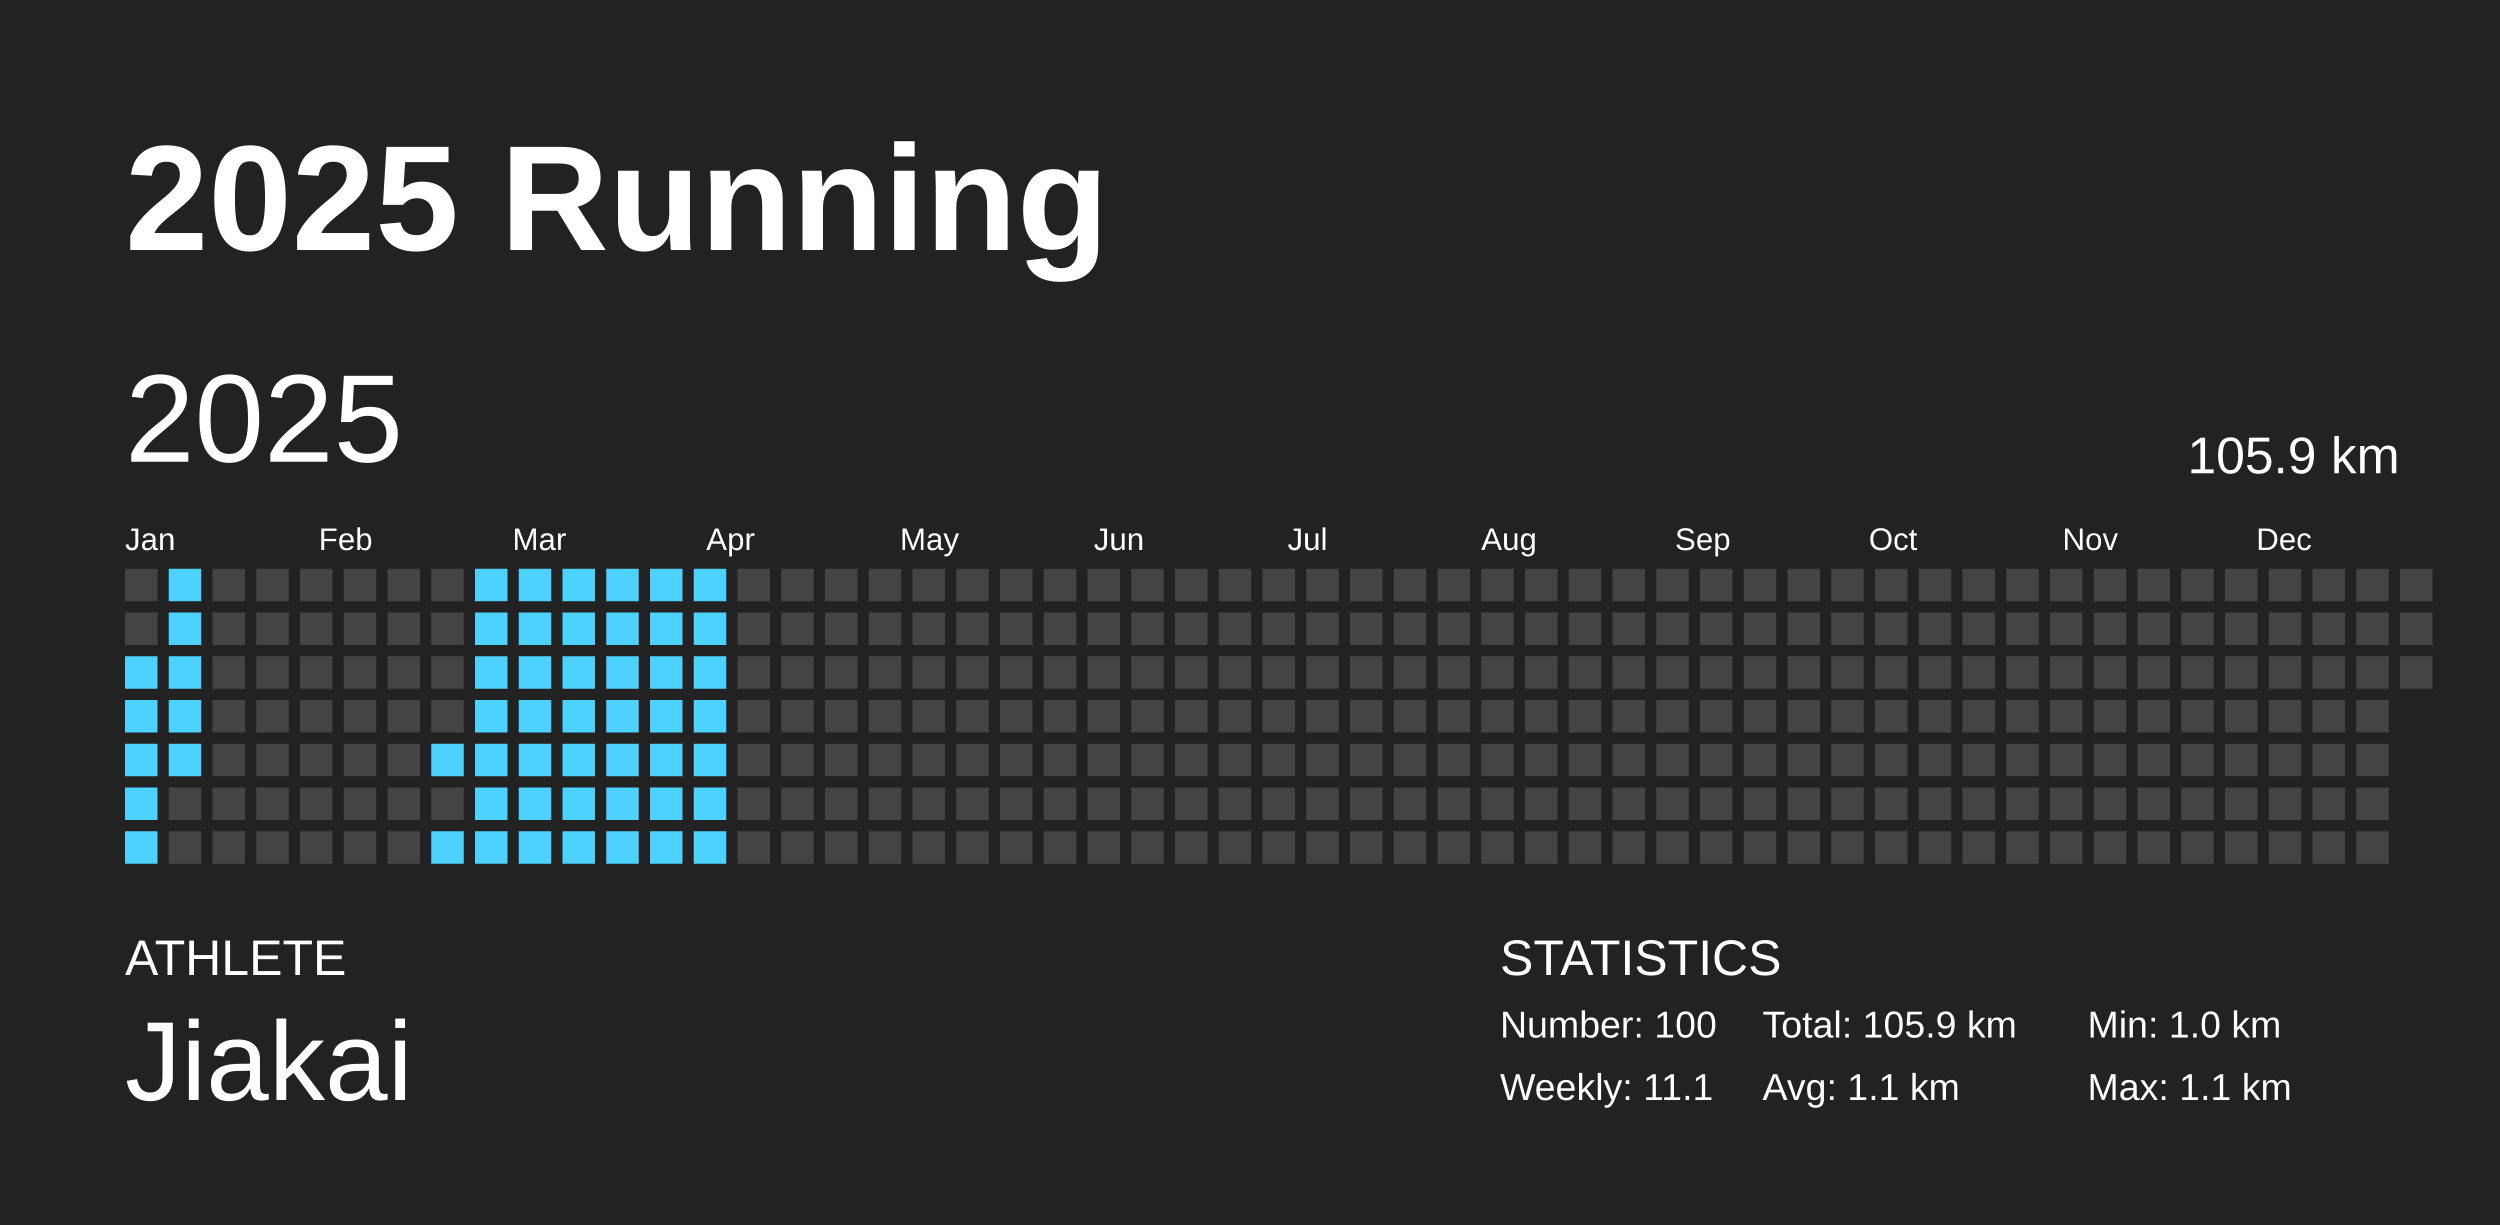
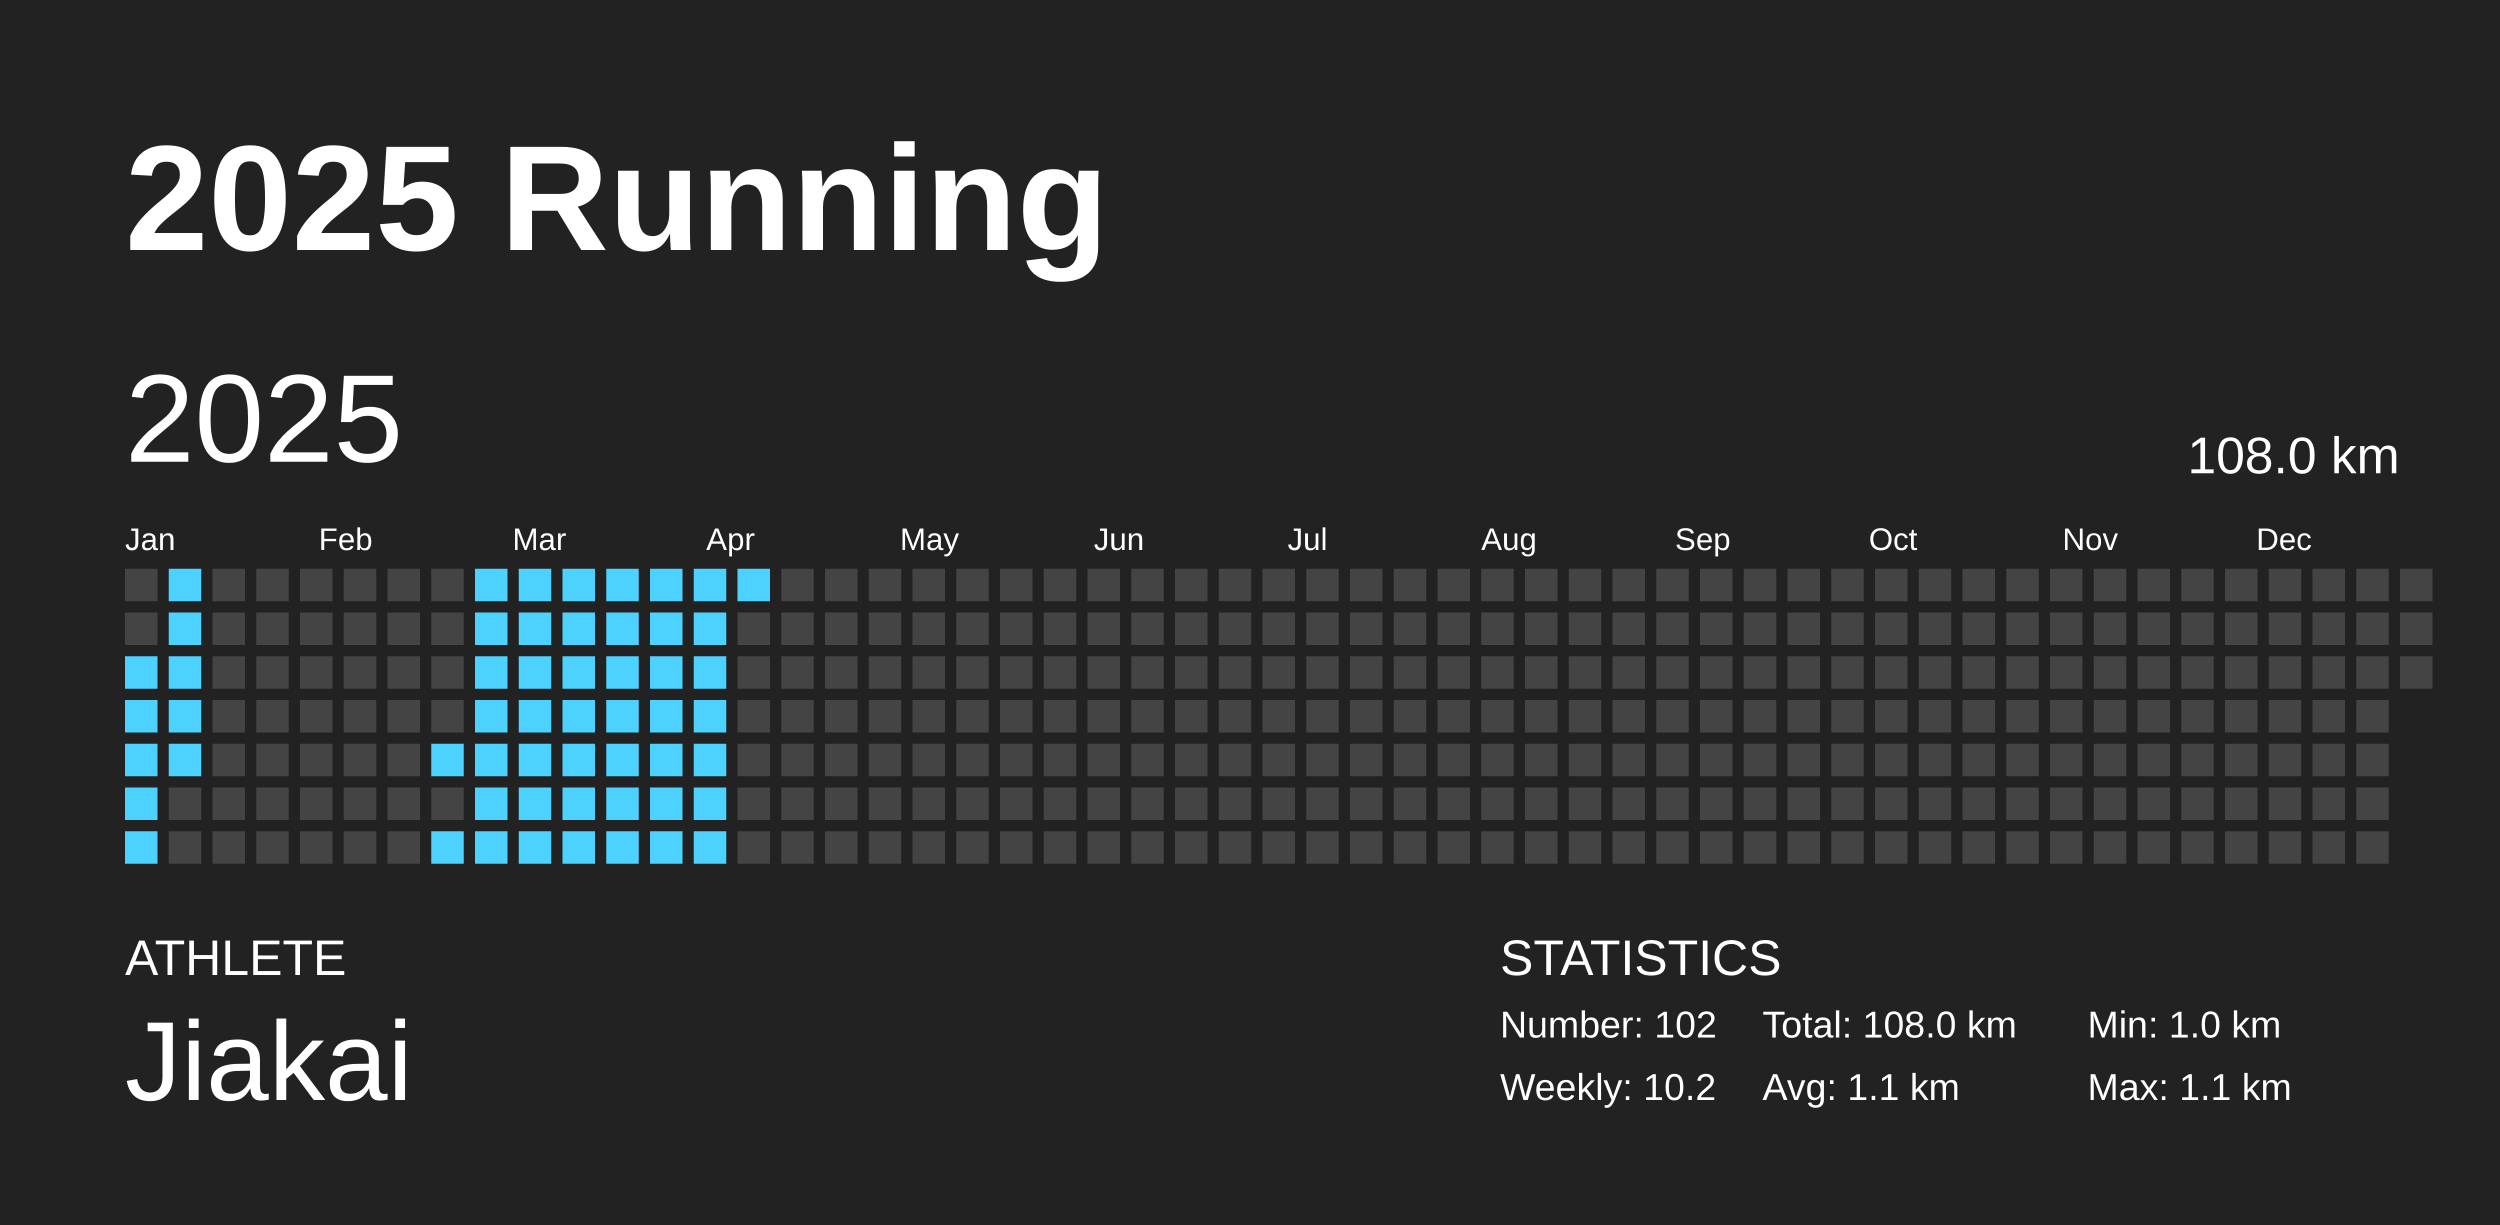
<svg xmlns="http://www.w3.org/2000/svg" baseProfile="full" height="98mm" version="1.1" viewBox="0,0,200,98" width="200mm">
  <defs />
  <rect fill="#222222" height="98" width="200" x="0" y="0" />
  <text fill="#FFFFFF" style="font-size:12px; font-family:Arial; font-weight:bold;" x="10" y="20">2025 Running</text>
  <text fill="#FFFFFF" style="font-size:4px; font-family:Arial" x="10" y="78">ATHLETE</text>
  <text fill="#FFFFFF" style="font-size:9px; font-family:Arial" x="10" y="88">Jiakai</text>
  <text fill="#FFFFFF" style="font-size:4px; font-family:Arial" x="120" y="78">STATISTICS</text>
-   <text fill="#FFFFFF" style="font-size:3px; font-family:Arial" x="120" y="83">Number: 100</text>
-   <text fill="#FFFFFF" style="font-size:3px; font-family:Arial" x="120" y="88">Weekly: 11.1</text>
-   <text fill="#FFFFFF" style="font-size:3px; font-family:Arial" x="141" y="83">Total: 105.9 km</text>
+   <text fill="#FFFFFF" style="font-size:3px; font-family:Arial" x="120" y="83">Number: 102</text>
+   <text fill="#FFFFFF" style="font-size:3px; font-family:Arial" x="120" y="88">Weekly: 10.2</text>
+   <text fill="#FFFFFF" style="font-size:3px; font-family:Arial" x="141" y="83">Total: 108.0 km</text>
  <text fill="#FFFFFF" style="font-size:3px; font-family:Arial" x="141" y="88">Avg: 1.1 km</text>
  <text fill="#FFFFFF" style="font-size:3px; font-family:Arial" x="167" y="83">Min: 1.0 km</text>
  <text fill="#FFFFFF" style="font-size:3px; font-family:Arial" x="167" y="88">Max: 1.1 km</text>
  <text dominant-baseline="hanging" fill="#FFFFFF" style="font-size:10.0px; font-family:Arial;" x="10" y="30">2025</text>
-   <text dominant-baseline="hanging" fill="#FFFFFF" style="font-size:4.125px; font-family:Arial;" x="175" y="35">105.9 km</text>
+   <text dominant-baseline="hanging" fill="#FFFFFF" style="font-size:4.125px; font-family:Arial;" x="175" y="35">108.0 km</text>
  <text fill="#FFFFFF" style="font-size:2.5px; font-family:Arial" x="10.0" y="44">Jan</text>
  <text fill="#FFFFFF" style="font-size:2.5px; font-family:Arial" x="25.5" y="44">Feb</text>
  <text fill="#FFFFFF" style="font-size:2.5px; font-family:Arial" x="41.0" y="44">Mar</text>
  <text fill="#FFFFFF" style="font-size:2.5px; font-family:Arial" x="56.5" y="44">Apr</text>
  <text fill="#FFFFFF" style="font-size:2.5px; font-family:Arial" x="72.0" y="44">May</text>
  <text fill="#FFFFFF" style="font-size:2.5px; font-family:Arial" x="87.5" y="44">Jun</text>
  <text fill="#FFFFFF" style="font-size:2.5px; font-family:Arial" x="103.0" y="44">Jul</text>
  <text fill="#FFFFFF" style="font-size:2.5px; font-family:Arial" x="118.5" y="44">Aug</text>
  <text fill="#FFFFFF" style="font-size:2.5px; font-family:Arial" x="134.0" y="44">Sep</text>
  <text fill="#FFFFFF" style="font-size:2.5px; font-family:Arial" x="149.5" y="44">Oct</text>
  <text fill="#FFFFFF" style="font-size:2.5px; font-family:Arial" x="165.0" y="44">Nov</text>
  <text fill="#FFFFFF" style="font-size:2.5px; font-family:Arial" x="180.5" y="44">Dec</text>
  <rect fill="#444444" height="2.6" width="2.6" x="10.0" y="45.5" />
  <rect fill="#444444" height="2.6" width="2.6" x="10.0" y="49.0" />
  <rect fill="#4dd2ff" height="2.6" width="2.6" x="10.0" y="52.5" />
  <rect fill="#4dd2ff" height="2.6" width="2.6" x="10.0" y="56.0" />
  <rect fill="#4dd2ff" height="2.6" width="2.6" x="10.0" y="59.5" />
  <rect fill="#4dd2ff" height="2.6" width="2.6" x="10.0" y="63.0" />
  <rect fill="#4dd2ff" height="2.6" width="2.6" x="10.0" y="66.5" />
  <rect fill="#4dd2ff" height="2.6" width="2.6" x="13.5" y="45.5" />
  <rect fill="#4dd2ff" height="2.6" width="2.6" x="13.5" y="49.0" />
  <rect fill="#4dd2ff" height="2.6" width="2.6" x="13.5" y="52.5" />
  <rect fill="#4dd2ff" height="2.6" width="2.6" x="13.5" y="56.0" />
  <rect fill="#4dd2ff" height="2.6" width="2.6" x="13.5" y="59.5" />
  <rect fill="#444444" height="2.6" width="2.6" x="13.5" y="63.0" />
  <rect fill="#444444" height="2.6" width="2.6" x="13.5" y="66.5" />
  <rect fill="#444444" height="2.6" width="2.6" x="17.0" y="45.5" />
  <rect fill="#444444" height="2.6" width="2.6" x="17.0" y="49.0" />
  <rect fill="#444444" height="2.6" width="2.6" x="17.0" y="52.5" />
  <rect fill="#444444" height="2.6" width="2.6" x="17.0" y="56.0" />
  <rect fill="#444444" height="2.6" width="2.6" x="17.0" y="59.5" />
  <rect fill="#444444" height="2.6" width="2.6" x="17.0" y="63.0" />
  <rect fill="#444444" height="2.6" width="2.6" x="17.0" y="66.5" />
  <rect fill="#444444" height="2.6" width="2.6" x="20.5" y="45.5" />
  <rect fill="#444444" height="2.6" width="2.6" x="20.5" y="49.0" />
  <rect fill="#444444" height="2.6" width="2.6" x="20.5" y="52.5" />
  <rect fill="#444444" height="2.6" width="2.6" x="20.5" y="56.0" />
  <rect fill="#444444" height="2.6" width="2.6" x="20.5" y="59.5" />
  <rect fill="#444444" height="2.6" width="2.6" x="20.5" y="63.0" />
  <rect fill="#444444" height="2.6" width="2.6" x="20.5" y="66.5" />
  <rect fill="#444444" height="2.6" width="2.6" x="24.0" y="45.5" />
  <rect fill="#444444" height="2.6" width="2.6" x="24.0" y="49.0" />
  <rect fill="#444444" height="2.6" width="2.6" x="24.0" y="52.5" />
  <rect fill="#444444" height="2.6" width="2.6" x="24.0" y="56.0" />
  <rect fill="#444444" height="2.6" width="2.6" x="24.0" y="59.5" />
  <rect fill="#444444" height="2.6" width="2.6" x="24.0" y="63.0" />
  <rect fill="#444444" height="2.6" width="2.6" x="24.0" y="66.5" />
  <rect fill="#444444" height="2.6" width="2.6" x="27.5" y="45.5" />
  <rect fill="#444444" height="2.6" width="2.6" x="27.5" y="49.0" />
  <rect fill="#444444" height="2.6" width="2.6" x="27.5" y="52.5" />
  <rect fill="#444444" height="2.6" width="2.6" x="27.5" y="56.0" />
  <rect fill="#444444" height="2.6" width="2.6" x="27.5" y="59.5" />
  <rect fill="#444444" height="2.6" width="2.6" x="27.5" y="63.0" />
  <rect fill="#444444" height="2.6" width="2.6" x="27.5" y="66.5" />
  <rect fill="#444444" height="2.6" width="2.6" x="31.0" y="45.5" />
  <rect fill="#444444" height="2.6" width="2.6" x="31.0" y="49.0" />
  <rect fill="#444444" height="2.6" width="2.6" x="31.0" y="52.5" />
  <rect fill="#444444" height="2.6" width="2.6" x="31.0" y="56.0" />
  <rect fill="#444444" height="2.6" width="2.6" x="31.0" y="59.5" />
  <rect fill="#444444" height="2.6" width="2.6" x="31.0" y="63.0" />
  <rect fill="#444444" height="2.6" width="2.6" x="31.0" y="66.5" />
  <rect fill="#444444" height="2.6" width="2.6" x="34.5" y="45.5" />
  <rect fill="#444444" height="2.6" width="2.6" x="34.5" y="49.0" />
  <rect fill="#444444" height="2.6" width="2.6" x="34.5" y="52.5" />
  <rect fill="#444444" height="2.6" width="2.6" x="34.5" y="56.0" />
  <rect fill="#4dd2ff" height="2.6" width="2.6" x="34.5" y="59.5" />
  <rect fill="#444444" height="2.6" width="2.6" x="34.5" y="63.0" />
  <rect fill="#4dd2ff" height="2.6" width="2.6" x="34.5" y="66.5" />
  <rect fill="#4dd2ff" height="2.6" width="2.6" x="38.0" y="45.5" />
  <rect fill="#4dd2ff" height="2.6" width="2.6" x="38.0" y="49.0" />
  <rect fill="#4dd2ff" height="2.6" width="2.6" x="38.0" y="52.5" />
  <rect fill="#4dd2ff" height="2.6" width="2.6" x="38.0" y="56.0" />
  <rect fill="#4dd2ff" height="2.6" width="2.6" x="38.0" y="59.5" />
  <rect fill="#4dd2ff" height="2.6" width="2.6" x="38.0" y="63.0" />
  <rect fill="#4dd2ff" height="2.6" width="2.6" x="38.0" y="66.5" />
  <rect fill="#4dd2ff" height="2.6" width="2.6" x="41.5" y="45.5" />
  <rect fill="#4dd2ff" height="2.6" width="2.6" x="41.5" y="49.0" />
  <rect fill="#4dd2ff" height="2.6" width="2.6" x="41.5" y="52.5" />
  <rect fill="#4dd2ff" height="2.6" width="2.6" x="41.5" y="56.0" />
  <rect fill="#4dd2ff" height="2.6" width="2.6" x="41.5" y="59.5" />
  <rect fill="#4dd2ff" height="2.6" width="2.6" x="41.5" y="63.0" />
  <rect fill="#4dd2ff" height="2.6" width="2.6" x="41.5" y="66.5" />
  <rect fill="#4dd2ff" height="2.6" width="2.6" x="45.0" y="45.5" />
  <rect fill="#4dd2ff" height="2.6" width="2.6" x="45.0" y="49.0" />
  <rect fill="#4dd2ff" height="2.6" width="2.6" x="45.0" y="52.5" />
  <rect fill="#4dd2ff" height="2.6" width="2.6" x="45.0" y="56.0" />
  <rect fill="#4dd2ff" height="2.6" width="2.6" x="45.0" y="59.5" />
  <rect fill="#4dd2ff" height="2.6" width="2.6" x="45.0" y="63.0" />
  <rect fill="#4dd2ff" height="2.6" width="2.6" x="45.0" y="66.5" />
  <rect fill="#4dd2ff" height="2.6" width="2.6" x="48.5" y="45.5" />
  <rect fill="#4dd2ff" height="2.6" width="2.6" x="48.5" y="49.0" />
  <rect fill="#4dd2ff" height="2.6" width="2.6" x="48.5" y="52.5" />
  <rect fill="#4dd2ff" height="2.6" width="2.6" x="48.5" y="56.0" />
  <rect fill="#4dd2ff" height="2.6" width="2.6" x="48.5" y="59.5" />
  <rect fill="#4dd2ff" height="2.6" width="2.6" x="48.5" y="63.0" />
  <rect fill="#4dd2ff" height="2.6" width="2.6" x="48.5" y="66.5" />
  <rect fill="#4dd2ff" height="2.6" width="2.6" x="52.0" y="45.5" />
  <rect fill="#4dd2ff" height="2.6" width="2.6" x="52.0" y="49.0" />
  <rect fill="#4dd2ff" height="2.6" width="2.6" x="52.0" y="52.5" />
  <rect fill="#4dd2ff" height="2.6" width="2.6" x="52.0" y="56.0" />
  <rect fill="#4dd2ff" height="2.6" width="2.6" x="52.0" y="59.5" />
  <rect fill="#4dd2ff" height="2.6" width="2.6" x="52.0" y="63.0" />
  <rect fill="#4dd2ff" height="2.6" width="2.6" x="52.0" y="66.5" />
  <rect fill="#4dd2ff" height="2.6" width="2.6" x="55.5" y="45.5" />
  <rect fill="#4dd2ff" height="2.6" width="2.6" x="55.5" y="49.0" />
  <rect fill="#4dd2ff" height="2.6" width="2.6" x="55.5" y="52.5" />
  <rect fill="#4dd2ff" height="2.6" width="2.6" x="55.5" y="56.0" />
  <rect fill="#4dd2ff" height="2.6" width="2.6" x="55.5" y="59.5" />
  <rect fill="#4dd2ff" height="2.6" width="2.6" x="55.5" y="63.0" />
  <rect fill="#4dd2ff" height="2.6" width="2.6" x="55.5" y="66.5" />
-   <rect fill="#444444" height="2.6" width="2.6" x="59.0" y="45.5" />
+   <rect fill="#4dd2ff" height="2.6" width="2.6" x="59.0" y="45.5" />
  <rect fill="#444444" height="2.6" width="2.6" x="59.0" y="49.0" />
  <rect fill="#444444" height="2.6" width="2.6" x="59.0" y="52.5" />
  <rect fill="#444444" height="2.6" width="2.6" x="59.0" y="56.0" />
  <rect fill="#444444" height="2.6" width="2.6" x="59.0" y="59.5" />
  <rect fill="#444444" height="2.6" width="2.6" x="59.0" y="63.0" />
  <rect fill="#444444" height="2.6" width="2.6" x="59.0" y="66.5" />
  <rect fill="#444444" height="2.6" width="2.6" x="62.5" y="45.5" />
  <rect fill="#444444" height="2.6" width="2.6" x="62.5" y="49.0" />
  <rect fill="#444444" height="2.6" width="2.6" x="62.5" y="52.5" />
  <rect fill="#444444" height="2.6" width="2.6" x="62.5" y="56.0" />
  <rect fill="#444444" height="2.6" width="2.6" x="62.5" y="59.5" />
  <rect fill="#444444" height="2.6" width="2.6" x="62.5" y="63.0" />
  <rect fill="#444444" height="2.6" width="2.6" x="62.5" y="66.5" />
  <rect fill="#444444" height="2.6" width="2.6" x="66.0" y="45.5" />
  <rect fill="#444444" height="2.6" width="2.6" x="66.0" y="49.0" />
  <rect fill="#444444" height="2.6" width="2.6" x="66.0" y="52.5" />
  <rect fill="#444444" height="2.6" width="2.6" x="66.0" y="56.0" />
  <rect fill="#444444" height="2.6" width="2.6" x="66.0" y="59.5" />
  <rect fill="#444444" height="2.6" width="2.6" x="66.0" y="63.0" />
  <rect fill="#444444" height="2.6" width="2.6" x="66.0" y="66.5" />
  <rect fill="#444444" height="2.6" width="2.6" x="69.5" y="45.5" />
  <rect fill="#444444" height="2.6" width="2.6" x="69.5" y="49.0" />
  <rect fill="#444444" height="2.6" width="2.6" x="69.5" y="52.5" />
  <rect fill="#444444" height="2.6" width="2.6" x="69.5" y="56.0" />
  <rect fill="#444444" height="2.6" width="2.6" x="69.5" y="59.5" />
  <rect fill="#444444" height="2.6" width="2.6" x="69.5" y="63.0" />
  <rect fill="#444444" height="2.6" width="2.6" x="69.5" y="66.5" />
  <rect fill="#444444" height="2.6" width="2.6" x="73.0" y="45.5" />
  <rect fill="#444444" height="2.6" width="2.6" x="73.0" y="49.0" />
  <rect fill="#444444" height="2.6" width="2.6" x="73.0" y="52.5" />
  <rect fill="#444444" height="2.6" width="2.6" x="73.0" y="56.0" />
  <rect fill="#444444" height="2.6" width="2.6" x="73.0" y="59.5" />
  <rect fill="#444444" height="2.6" width="2.6" x="73.0" y="63.0" />
  <rect fill="#444444" height="2.6" width="2.6" x="73.0" y="66.5" />
  <rect fill="#444444" height="2.6" width="2.6" x="76.5" y="45.5" />
  <rect fill="#444444" height="2.6" width="2.6" x="76.5" y="49.0" />
  <rect fill="#444444" height="2.6" width="2.6" x="76.5" y="52.5" />
  <rect fill="#444444" height="2.6" width="2.6" x="76.5" y="56.0" />
  <rect fill="#444444" height="2.6" width="2.6" x="76.5" y="59.5" />
  <rect fill="#444444" height="2.6" width="2.6" x="76.5" y="63.0" />
  <rect fill="#444444" height="2.6" width="2.6" x="76.5" y="66.5" />
  <rect fill="#444444" height="2.6" width="2.6" x="80.0" y="45.5" />
  <rect fill="#444444" height="2.6" width="2.6" x="80.0" y="49.0" />
  <rect fill="#444444" height="2.6" width="2.6" x="80.0" y="52.5" />
  <rect fill="#444444" height="2.6" width="2.6" x="80.0" y="56.0" />
  <rect fill="#444444" height="2.6" width="2.6" x="80.0" y="59.5" />
  <rect fill="#444444" height="2.6" width="2.6" x="80.0" y="63.0" />
  <rect fill="#444444" height="2.6" width="2.6" x="80.0" y="66.5" />
  <rect fill="#444444" height="2.6" width="2.6" x="83.5" y="45.5" />
  <rect fill="#444444" height="2.6" width="2.6" x="83.5" y="49.0" />
  <rect fill="#444444" height="2.6" width="2.6" x="83.5" y="52.5" />
  <rect fill="#444444" height="2.6" width="2.6" x="83.5" y="56.0" />
  <rect fill="#444444" height="2.6" width="2.6" x="83.5" y="59.5" />
  <rect fill="#444444" height="2.6" width="2.6" x="83.5" y="63.0" />
  <rect fill="#444444" height="2.6" width="2.6" x="83.5" y="66.5" />
  <rect fill="#444444" height="2.6" width="2.6" x="87.0" y="45.5" />
  <rect fill="#444444" height="2.6" width="2.6" x="87.0" y="49.0" />
  <rect fill="#444444" height="2.6" width="2.6" x="87.0" y="52.5" />
  <rect fill="#444444" height="2.6" width="2.6" x="87.0" y="56.0" />
  <rect fill="#444444" height="2.6" width="2.6" x="87.0" y="59.5" />
  <rect fill="#444444" height="2.6" width="2.6" x="87.0" y="63.0" />
  <rect fill="#444444" height="2.6" width="2.6" x="87.0" y="66.5" />
  <rect fill="#444444" height="2.6" width="2.6" x="90.5" y="45.5" />
  <rect fill="#444444" height="2.6" width="2.6" x="90.5" y="49.0" />
  <rect fill="#444444" height="2.6" width="2.6" x="90.5" y="52.5" />
  <rect fill="#444444" height="2.6" width="2.6" x="90.5" y="56.0" />
  <rect fill="#444444" height="2.6" width="2.6" x="90.5" y="59.5" />
  <rect fill="#444444" height="2.6" width="2.6" x="90.5" y="63.0" />
  <rect fill="#444444" height="2.6" width="2.6" x="90.5" y="66.5" />
  <rect fill="#444444" height="2.6" width="2.6" x="94.0" y="45.5" />
  <rect fill="#444444" height="2.6" width="2.6" x="94.0" y="49.0" />
  <rect fill="#444444" height="2.6" width="2.6" x="94.0" y="52.5" />
  <rect fill="#444444" height="2.6" width="2.6" x="94.0" y="56.0" />
  <rect fill="#444444" height="2.6" width="2.6" x="94.0" y="59.5" />
  <rect fill="#444444" height="2.6" width="2.6" x="94.0" y="63.0" />
  <rect fill="#444444" height="2.6" width="2.6" x="94.0" y="66.5" />
  <rect fill="#444444" height="2.6" width="2.6" x="97.5" y="45.5" />
  <rect fill="#444444" height="2.6" width="2.6" x="97.5" y="49.0" />
  <rect fill="#444444" height="2.6" width="2.6" x="97.5" y="52.5" />
  <rect fill="#444444" height="2.6" width="2.6" x="97.5" y="56.0" />
  <rect fill="#444444" height="2.6" width="2.6" x="97.5" y="59.5" />
  <rect fill="#444444" height="2.6" width="2.6" x="97.5" y="63.0" />
  <rect fill="#444444" height="2.6" width="2.6" x="97.5" y="66.5" />
  <rect fill="#444444" height="2.6" width="2.6" x="101.0" y="45.5" />
  <rect fill="#444444" height="2.6" width="2.6" x="101.0" y="49.0" />
  <rect fill="#444444" height="2.6" width="2.6" x="101.0" y="52.5" />
  <rect fill="#444444" height="2.6" width="2.6" x="101.0" y="56.0" />
  <rect fill="#444444" height="2.6" width="2.6" x="101.0" y="59.5" />
  <rect fill="#444444" height="2.6" width="2.6" x="101.0" y="63.0" />
  <rect fill="#444444" height="2.6" width="2.6" x="101.0" y="66.5" />
  <rect fill="#444444" height="2.6" width="2.6" x="104.5" y="45.5" />
  <rect fill="#444444" height="2.6" width="2.6" x="104.5" y="49.0" />
  <rect fill="#444444" height="2.6" width="2.6" x="104.5" y="52.5" />
  <rect fill="#444444" height="2.6" width="2.6" x="104.5" y="56.0" />
  <rect fill="#444444" height="2.6" width="2.6" x="104.5" y="59.5" />
  <rect fill="#444444" height="2.6" width="2.6" x="104.5" y="63.0" />
  <rect fill="#444444" height="2.6" width="2.6" x="104.5" y="66.5" />
  <rect fill="#444444" height="2.6" width="2.6" x="108.0" y="45.5" />
  <rect fill="#444444" height="2.6" width="2.6" x="108.0" y="49.0" />
  <rect fill="#444444" height="2.6" width="2.6" x="108.0" y="52.5" />
  <rect fill="#444444" height="2.6" width="2.6" x="108.0" y="56.0" />
  <rect fill="#444444" height="2.6" width="2.6" x="108.0" y="59.5" />
  <rect fill="#444444" height="2.6" width="2.6" x="108.0" y="63.0" />
  <rect fill="#444444" height="2.6" width="2.6" x="108.0" y="66.5" />
  <rect fill="#444444" height="2.6" width="2.6" x="111.5" y="45.5" />
  <rect fill="#444444" height="2.6" width="2.6" x="111.5" y="49.0" />
  <rect fill="#444444" height="2.6" width="2.6" x="111.5" y="52.5" />
  <rect fill="#444444" height="2.6" width="2.6" x="111.5" y="56.0" />
  <rect fill="#444444" height="2.6" width="2.6" x="111.5" y="59.5" />
  <rect fill="#444444" height="2.6" width="2.6" x="111.5" y="63.0" />
  <rect fill="#444444" height="2.6" width="2.6" x="111.5" y="66.5" />
  <rect fill="#444444" height="2.6" width="2.6" x="115.0" y="45.5" />
  <rect fill="#444444" height="2.6" width="2.6" x="115.0" y="49.0" />
  <rect fill="#444444" height="2.6" width="2.6" x="115.0" y="52.5" />
  <rect fill="#444444" height="2.6" width="2.6" x="115.0" y="56.0" />
  <rect fill="#444444" height="2.6" width="2.6" x="115.0" y="59.5" />
  <rect fill="#444444" height="2.6" width="2.6" x="115.0" y="63.0" />
  <rect fill="#444444" height="2.6" width="2.6" x="115.0" y="66.5" />
  <rect fill="#444444" height="2.6" width="2.6" x="118.5" y="45.5" />
  <rect fill="#444444" height="2.6" width="2.6" x="118.5" y="49.0" />
  <rect fill="#444444" height="2.6" width="2.6" x="118.5" y="52.5" />
  <rect fill="#444444" height="2.6" width="2.6" x="118.5" y="56.0" />
  <rect fill="#444444" height="2.6" width="2.6" x="118.5" y="59.5" />
  <rect fill="#444444" height="2.6" width="2.6" x="118.5" y="63.0" />
  <rect fill="#444444" height="2.6" width="2.6" x="118.5" y="66.5" />
  <rect fill="#444444" height="2.6" width="2.6" x="122.0" y="45.5" />
  <rect fill="#444444" height="2.6" width="2.6" x="122.0" y="49.0" />
  <rect fill="#444444" height="2.6" width="2.6" x="122.0" y="52.5" />
  <rect fill="#444444" height="2.6" width="2.6" x="122.0" y="56.0" />
  <rect fill="#444444" height="2.6" width="2.6" x="122.0" y="59.5" />
  <rect fill="#444444" height="2.6" width="2.6" x="122.0" y="63.0" />
  <rect fill="#444444" height="2.6" width="2.6" x="122.0" y="66.5" />
  <rect fill="#444444" height="2.6" width="2.6" x="125.5" y="45.5" />
  <rect fill="#444444" height="2.6" width="2.6" x="125.5" y="49.0" />
  <rect fill="#444444" height="2.6" width="2.6" x="125.5" y="52.5" />
  <rect fill="#444444" height="2.6" width="2.6" x="125.5" y="56.0" />
  <rect fill="#444444" height="2.6" width="2.6" x="125.5" y="59.5" />
  <rect fill="#444444" height="2.6" width="2.6" x="125.5" y="63.0" />
  <rect fill="#444444" height="2.6" width="2.6" x="125.5" y="66.5" />
  <rect fill="#444444" height="2.6" width="2.6" x="129.0" y="45.5" />
  <rect fill="#444444" height="2.6" width="2.6" x="129.0" y="49.0" />
  <rect fill="#444444" height="2.6" width="2.6" x="129.0" y="52.5" />
  <rect fill="#444444" height="2.6" width="2.6" x="129.0" y="56.0" />
  <rect fill="#444444" height="2.6" width="2.6" x="129.0" y="59.5" />
  <rect fill="#444444" height="2.6" width="2.6" x="129.0" y="63.0" />
  <rect fill="#444444" height="2.6" width="2.6" x="129.0" y="66.5" />
  <rect fill="#444444" height="2.6" width="2.6" x="132.5" y="45.5" />
  <rect fill="#444444" height="2.6" width="2.6" x="132.5" y="49.0" />
  <rect fill="#444444" height="2.6" width="2.6" x="132.5" y="52.5" />
  <rect fill="#444444" height="2.6" width="2.6" x="132.5" y="56.0" />
  <rect fill="#444444" height="2.6" width="2.6" x="132.5" y="59.5" />
  <rect fill="#444444" height="2.6" width="2.6" x="132.5" y="63.0" />
  <rect fill="#444444" height="2.6" width="2.6" x="132.5" y="66.5" />
  <rect fill="#444444" height="2.6" width="2.6" x="136.0" y="45.5" />
  <rect fill="#444444" height="2.6" width="2.6" x="136.0" y="49.0" />
  <rect fill="#444444" height="2.6" width="2.6" x="136.0" y="52.5" />
  <rect fill="#444444" height="2.6" width="2.6" x="136.0" y="56.0" />
  <rect fill="#444444" height="2.6" width="2.6" x="136.0" y="59.5" />
  <rect fill="#444444" height="2.6" width="2.6" x="136.0" y="63.0" />
  <rect fill="#444444" height="2.6" width="2.6" x="136.0" y="66.5" />
  <rect fill="#444444" height="2.6" width="2.6" x="139.5" y="45.5" />
  <rect fill="#444444" height="2.6" width="2.6" x="139.5" y="49.0" />
  <rect fill="#444444" height="2.6" width="2.6" x="139.5" y="52.5" />
  <rect fill="#444444" height="2.6" width="2.6" x="139.5" y="56.0" />
  <rect fill="#444444" height="2.6" width="2.6" x="139.5" y="59.5" />
  <rect fill="#444444" height="2.6" width="2.6" x="139.5" y="63.0" />
  <rect fill="#444444" height="2.6" width="2.6" x="139.5" y="66.5" />
  <rect fill="#444444" height="2.6" width="2.6" x="143.0" y="45.5" />
  <rect fill="#444444" height="2.6" width="2.6" x="143.0" y="49.0" />
  <rect fill="#444444" height="2.6" width="2.6" x="143.0" y="52.5" />
  <rect fill="#444444" height="2.6" width="2.6" x="143.0" y="56.0" />
  <rect fill="#444444" height="2.6" width="2.6" x="143.0" y="59.5" />
  <rect fill="#444444" height="2.6" width="2.6" x="143.0" y="63.0" />
  <rect fill="#444444" height="2.6" width="2.6" x="143.0" y="66.5" />
  <rect fill="#444444" height="2.6" width="2.6" x="146.5" y="45.5" />
  <rect fill="#444444" height="2.6" width="2.6" x="146.5" y="49.0" />
  <rect fill="#444444" height="2.6" width="2.6" x="146.5" y="52.5" />
  <rect fill="#444444" height="2.6" width="2.6" x="146.5" y="56.0" />
  <rect fill="#444444" height="2.6" width="2.6" x="146.5" y="59.5" />
  <rect fill="#444444" height="2.6" width="2.6" x="146.5" y="63.0" />
  <rect fill="#444444" height="2.6" width="2.6" x="146.5" y="66.5" />
  <rect fill="#444444" height="2.6" width="2.6" x="150.0" y="45.5" />
  <rect fill="#444444" height="2.6" width="2.6" x="150.0" y="49.0" />
  <rect fill="#444444" height="2.6" width="2.6" x="150.0" y="52.5" />
  <rect fill="#444444" height="2.6" width="2.6" x="150.0" y="56.0" />
  <rect fill="#444444" height="2.6" width="2.6" x="150.0" y="59.5" />
  <rect fill="#444444" height="2.6" width="2.6" x="150.0" y="63.0" />
  <rect fill="#444444" height="2.6" width="2.6" x="150.0" y="66.5" />
  <rect fill="#444444" height="2.6" width="2.6" x="153.5" y="45.5" />
  <rect fill="#444444" height="2.6" width="2.6" x="153.5" y="49.0" />
  <rect fill="#444444" height="2.6" width="2.6" x="153.5" y="52.5" />
  <rect fill="#444444" height="2.6" width="2.6" x="153.5" y="56.0" />
  <rect fill="#444444" height="2.6" width="2.6" x="153.5" y="59.5" />
  <rect fill="#444444" height="2.6" width="2.6" x="153.5" y="63.0" />
  <rect fill="#444444" height="2.6" width="2.6" x="153.5" y="66.5" />
  <rect fill="#444444" height="2.6" width="2.6" x="157.0" y="45.5" />
  <rect fill="#444444" height="2.6" width="2.6" x="157.0" y="49.0" />
  <rect fill="#444444" height="2.6" width="2.6" x="157.0" y="52.5" />
  <rect fill="#444444" height="2.6" width="2.6" x="157.0" y="56.0" />
  <rect fill="#444444" height="2.6" width="2.6" x="157.0" y="59.5" />
  <rect fill="#444444" height="2.6" width="2.6" x="157.0" y="63.0" />
  <rect fill="#444444" height="2.6" width="2.6" x="157.0" y="66.5" />
  <rect fill="#444444" height="2.6" width="2.6" x="160.5" y="45.5" />
  <rect fill="#444444" height="2.6" width="2.6" x="160.5" y="49.0" />
  <rect fill="#444444" height="2.6" width="2.6" x="160.5" y="52.5" />
  <rect fill="#444444" height="2.6" width="2.6" x="160.5" y="56.0" />
  <rect fill="#444444" height="2.6" width="2.6" x="160.5" y="59.5" />
  <rect fill="#444444" height="2.6" width="2.6" x="160.5" y="63.0" />
  <rect fill="#444444" height="2.6" width="2.6" x="160.5" y="66.5" />
  <rect fill="#444444" height="2.6" width="2.6" x="164.0" y="45.5" />
  <rect fill="#444444" height="2.6" width="2.6" x="164.0" y="49.0" />
  <rect fill="#444444" height="2.6" width="2.6" x="164.0" y="52.5" />
  <rect fill="#444444" height="2.6" width="2.6" x="164.0" y="56.0" />
  <rect fill="#444444" height="2.6" width="2.6" x="164.0" y="59.5" />
  <rect fill="#444444" height="2.6" width="2.6" x="164.0" y="63.0" />
  <rect fill="#444444" height="2.6" width="2.6" x="164.0" y="66.5" />
  <rect fill="#444444" height="2.6" width="2.6" x="167.5" y="45.5" />
  <rect fill="#444444" height="2.6" width="2.6" x="167.5" y="49.0" />
  <rect fill="#444444" height="2.6" width="2.6" x="167.5" y="52.5" />
  <rect fill="#444444" height="2.6" width="2.6" x="167.5" y="56.0" />
  <rect fill="#444444" height="2.6" width="2.6" x="167.5" y="59.5" />
  <rect fill="#444444" height="2.6" width="2.6" x="167.5" y="63.0" />
  <rect fill="#444444" height="2.6" width="2.6" x="167.5" y="66.5" />
  <rect fill="#444444" height="2.6" width="2.6" x="171.0" y="45.5" />
  <rect fill="#444444" height="2.6" width="2.6" x="171.0" y="49.0" />
  <rect fill="#444444" height="2.6" width="2.6" x="171.0" y="52.5" />
  <rect fill="#444444" height="2.6" width="2.6" x="171.0" y="56.0" />
  <rect fill="#444444" height="2.6" width="2.6" x="171.0" y="59.5" />
  <rect fill="#444444" height="2.6" width="2.6" x="171.0" y="63.0" />
  <rect fill="#444444" height="2.6" width="2.6" x="171.0" y="66.5" />
  <rect fill="#444444" height="2.6" width="2.6" x="174.5" y="45.5" />
  <rect fill="#444444" height="2.6" width="2.6" x="174.5" y="49.0" />
  <rect fill="#444444" height="2.6" width="2.6" x="174.5" y="52.5" />
  <rect fill="#444444" height="2.6" width="2.6" x="174.5" y="56.0" />
  <rect fill="#444444" height="2.6" width="2.6" x="174.5" y="59.5" />
  <rect fill="#444444" height="2.6" width="2.6" x="174.5" y="63.0" />
  <rect fill="#444444" height="2.6" width="2.6" x="174.5" y="66.5" />
  <rect fill="#444444" height="2.6" width="2.6" x="178.0" y="45.5" />
  <rect fill="#444444" height="2.6" width="2.6" x="178.0" y="49.0" />
  <rect fill="#444444" height="2.6" width="2.6" x="178.0" y="52.5" />
  <rect fill="#444444" height="2.6" width="2.6" x="178.0" y="56.0" />
  <rect fill="#444444" height="2.6" width="2.6" x="178.0" y="59.5" />
  <rect fill="#444444" height="2.6" width="2.6" x="178.0" y="63.0" />
  <rect fill="#444444" height="2.6" width="2.6" x="178.0" y="66.5" />
  <rect fill="#444444" height="2.6" width="2.6" x="181.5" y="45.5" />
  <rect fill="#444444" height="2.6" width="2.6" x="181.5" y="49.0" />
  <rect fill="#444444" height="2.6" width="2.6" x="181.5" y="52.5" />
  <rect fill="#444444" height="2.6" width="2.6" x="181.5" y="56.0" />
  <rect fill="#444444" height="2.6" width="2.6" x="181.5" y="59.5" />
  <rect fill="#444444" height="2.6" width="2.6" x="181.5" y="63.0" />
  <rect fill="#444444" height="2.6" width="2.6" x="181.5" y="66.5" />
  <rect fill="#444444" height="2.6" width="2.6" x="185.0" y="45.5" />
  <rect fill="#444444" height="2.6" width="2.6" x="185.0" y="49.0" />
  <rect fill="#444444" height="2.6" width="2.6" x="185.0" y="52.5" />
  <rect fill="#444444" height="2.6" width="2.6" x="185.0" y="56.0" />
  <rect fill="#444444" height="2.6" width="2.6" x="185.0" y="59.5" />
  <rect fill="#444444" height="2.6" width="2.6" x="185.0" y="63.0" />
  <rect fill="#444444" height="2.6" width="2.6" x="185.0" y="66.5" />
  <rect fill="#444444" height="2.6" width="2.6" x="188.5" y="45.5" />
  <rect fill="#444444" height="2.6" width="2.6" x="188.5" y="49.0" />
  <rect fill="#444444" height="2.6" width="2.6" x="188.5" y="52.5" />
  <rect fill="#444444" height="2.6" width="2.6" x="188.5" y="56.0" />
  <rect fill="#444444" height="2.6" width="2.6" x="188.5" y="59.5" />
  <rect fill="#444444" height="2.6" width="2.6" x="188.5" y="63.0" />
  <rect fill="#444444" height="2.6" width="2.6" x="188.5" y="66.5" />
  <rect fill="#444444" height="2.6" width="2.6" x="192.0" y="45.5" />
  <rect fill="#444444" height="2.6" width="2.6" x="192.0" y="49.0" />
  <rect fill="#444444" height="2.6" width="2.6" x="192.0" y="52.5" />
</svg>
